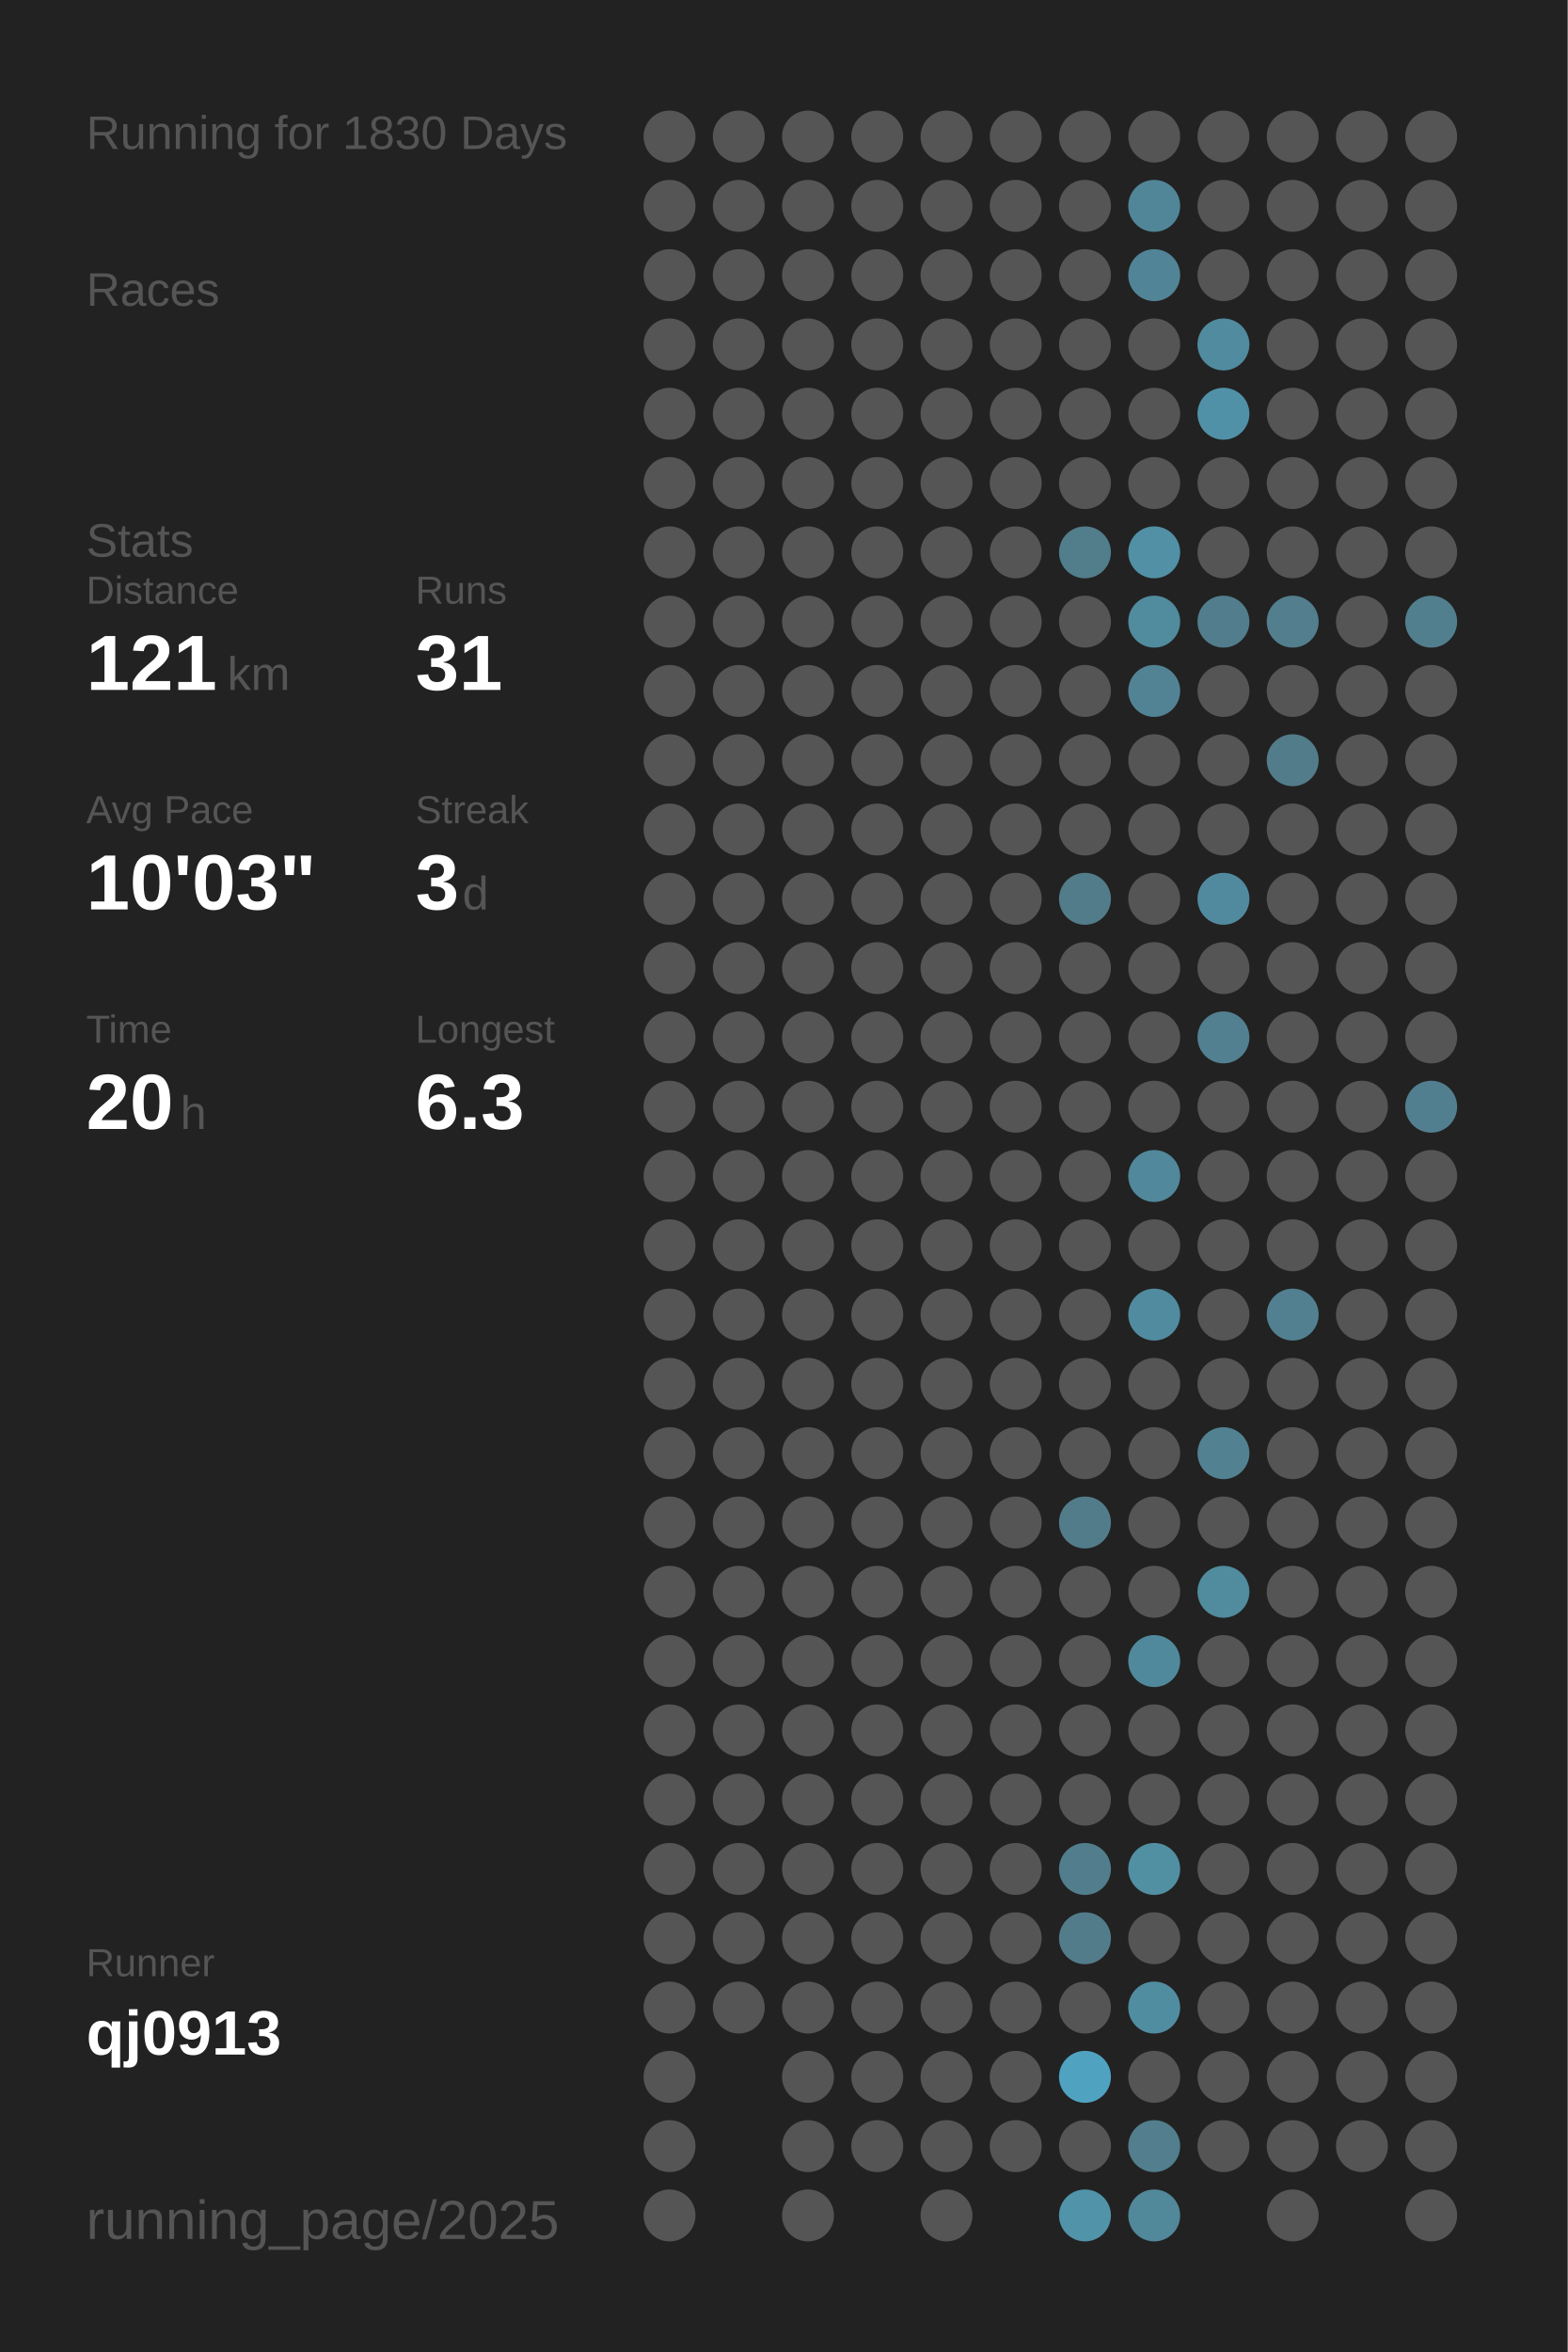
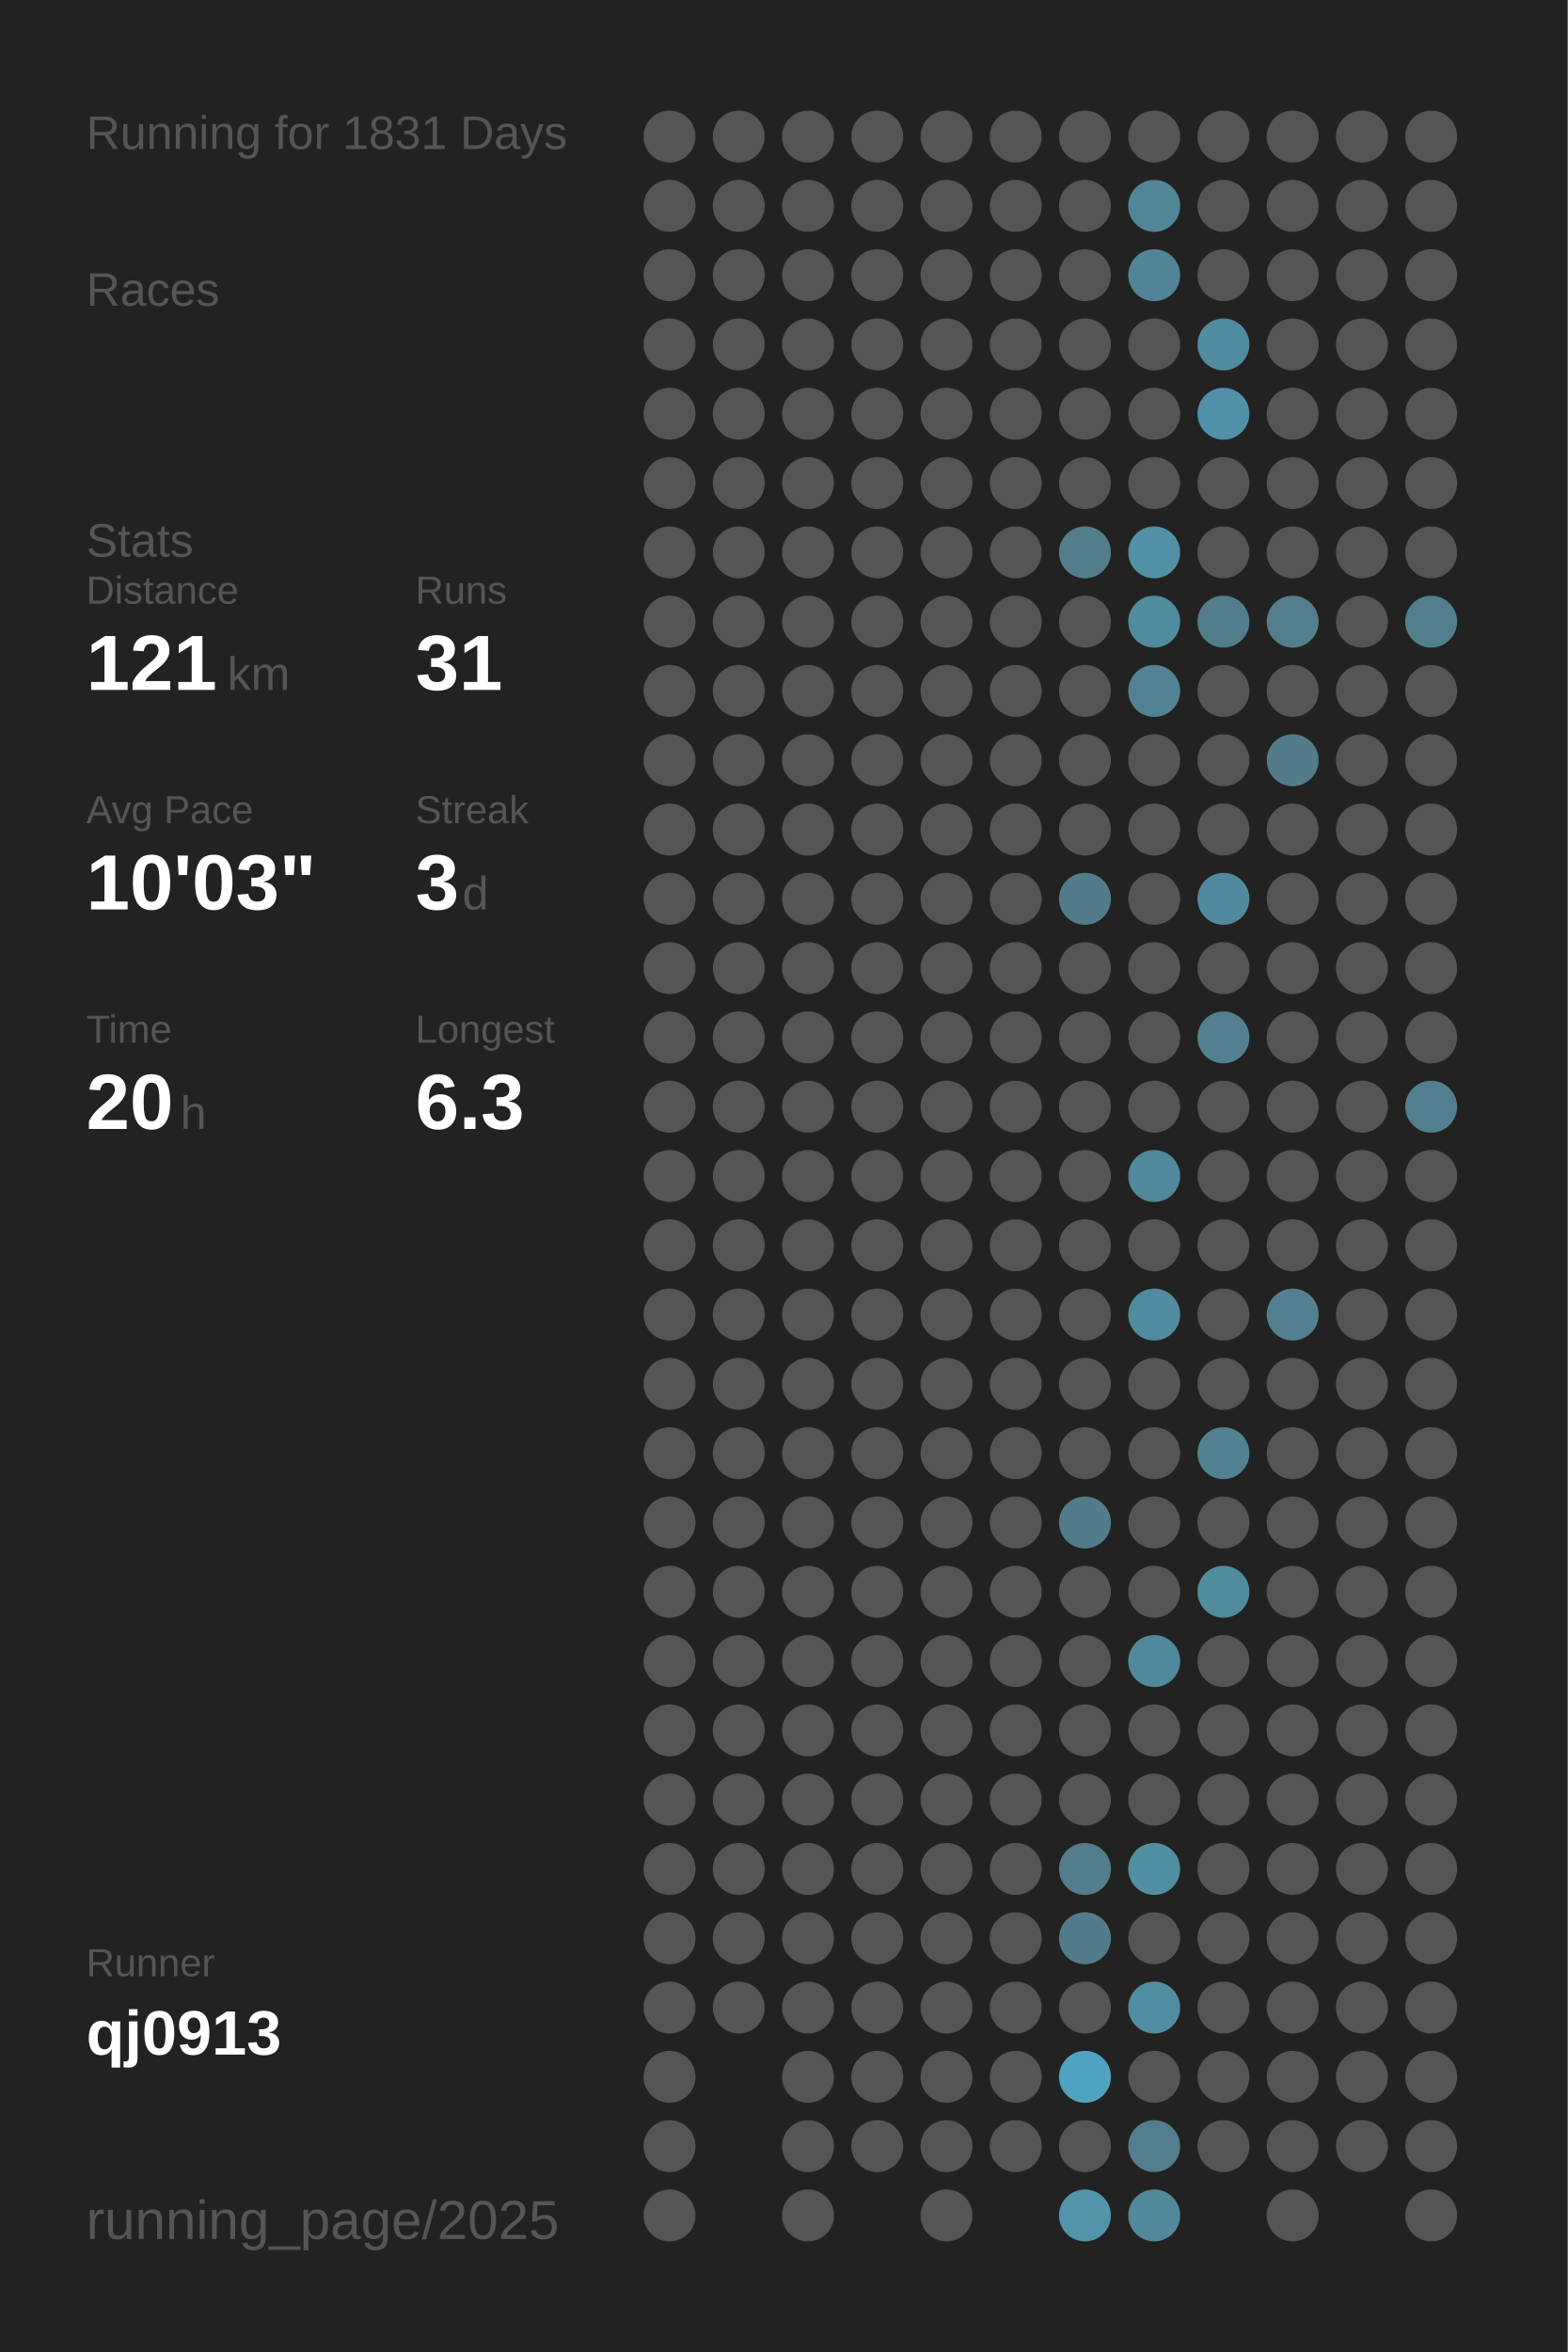
<svg xmlns="http://www.w3.org/2000/svg" baseProfile="full" height="300mm" version="1.1" viewBox="0,0,200,300" width="200mm">
  <defs />
  <rect fill="#222222" height="300" width="200" x="0" y="0" />
-   <text fill="#555555" style="font-size:6px; font-family:Arial;" x="11" y="19">Running for 1830 Days</text>
+   <text fill="#555555" style="font-size:6px; font-family:Arial;" x="11" y="19">Running for 1831 Days</text>
  <text fill="#555555" style="font-size:6px; font-family:Arial;" x="11" y="39">Races</text>
  <text fill="#555555" style="font-size:6px; font-family:Arial;" x="11" y="71">Stats</text>
  <text fill="#555555" style="font-size:5px; font-family:Arial;" x="11" y="77">Distance</text>
  <text fill="#FFFFFF" style="font-size:10px; font-family:Arial; font-weight:bold;" x="11" y="88">121</text>
  <text fill="#555555" style="font-size:6px; font-family:Arial;" x="29" y="88">km</text>
  <text fill="#555555" style="font-size:5px; font-family:Arial;" x="53" y="77">Runs</text>
  <text fill="#FFFFFF" style="font-size:10px; font-family:Arial; font-weight:bold;" x="53" y="88">31</text>
  <text fill="#555555" style="font-size:5px; font-family:Arial;" x="11" y="105">Avg Pace</text>
  <text fill="#FFFFFF" style="font-size:10px; font-family:Arial; font-weight:bold;" x="11" y="116">10'03"</text>
  <text fill="#555555" style="font-size:5px; font-family:Arial;" x="53" y="105">Streak</text>
  <text fill="#FFFFFF" style="font-size:10px; font-family:Arial; font-weight:bold;" x="53" y="116">3</text>
  <text fill="#555555" style="font-size:6px; font-family:Arial;" x="59" y="116">d</text>
  <text fill="#555555" style="font-size:5px; font-family:Arial;" x="11" y="133">Time</text>
  <text fill="#FFFFFF" style="font-size:10px; font-family:Arial; font-weight:bold;" x="11" y="144">20</text>
  <text fill="#555555" style="font-size:6px; font-family:Arial;" x="23" y="144">h</text>
  <text fill="#555555" style="font-size:5px; font-family:Arial;" x="53" y="133">Longest</text>
  <text fill="#FFFFFF" style="font-size:10px; font-family:Arial; font-weight:bold;" x="53" y="144">6.3</text>
  <text fill="#555555" style="font-size:5px; font-family:Arial;" x="11" y="252.065">Runner</text>
  <text fill="#FFFFFF" style="font-size:8px; font-family:Arial; font-weight:bold;" x="11" y="262.065">qj0913</text>
  <text fill="#555555" style="font-size:7px; font-family:Arial;" x="11" y="285.581">running_page/2025</text>
  <circle cx="85.417" cy="17.419" fill="#555555" r="3.312" />
  <circle cx="85.417" cy="26.258" fill="#555555" r="3.312" />
  <circle cx="85.417" cy="35.097" fill="#555555" r="3.312" />
  <circle cx="85.417" cy="43.935" fill="#555555" r="3.312" />
  <circle cx="85.417" cy="52.774" fill="#555555" r="3.312" />
  <circle cx="85.417" cy="61.613" fill="#555555" r="3.312" />
  <circle cx="85.417" cy="70.452" fill="#555555" r="3.312" />
  <circle cx="85.417" cy="79.29" fill="#555555" r="3.312" />
  <circle cx="85.417" cy="88.129" fill="#555555" r="3.312" />
  <circle cx="85.417" cy="96.968" fill="#555555" r="3.312" />
  <circle cx="85.417" cy="105.806" fill="#555555" r="3.312" />
  <circle cx="85.417" cy="114.645" fill="#555555" r="3.312" />
  <circle cx="85.417" cy="123.484" fill="#555555" r="3.312" />
  <circle cx="85.417" cy="132.323" fill="#555555" r="3.312" />
  <circle cx="85.417" cy="141.161" fill="#555555" r="3.312" />
  <circle cx="85.417" cy="150" fill="#555555" r="3.312" />
  <circle cx="85.417" cy="158.839" fill="#555555" r="3.312" />
  <circle cx="85.417" cy="167.677" fill="#555555" r="3.312" />
  <circle cx="85.417" cy="176.516" fill="#555555" r="3.312" />
  <circle cx="85.417" cy="185.355" fill="#555555" r="3.312" />
  <circle cx="85.417" cy="194.194" fill="#555555" r="3.312" />
  <circle cx="85.417" cy="203.032" fill="#555555" r="3.312" />
  <circle cx="85.417" cy="211.871" fill="#555555" r="3.312" />
  <circle cx="85.417" cy="220.71" fill="#555555" r="3.312" />
  <circle cx="85.417" cy="229.548" fill="#555555" r="3.312" />
  <circle cx="85.417" cy="238.387" fill="#555555" r="3.312" />
  <circle cx="85.417" cy="247.226" fill="#555555" r="3.312" />
  <circle cx="85.417" cy="256.065" fill="#555555" r="3.312" />
  <circle cx="85.417" cy="264.903" fill="#555555" r="3.312" />
  <circle cx="85.417" cy="273.742" fill="#555555" r="3.312" />
  <circle cx="85.417" cy="282.581" fill="#555555" r="3.312" />
  <circle cx="94.25" cy="17.419" fill="#555555" r="3.312" />
  <circle cx="94.25" cy="26.258" fill="#555555" r="3.312" />
  <circle cx="94.25" cy="35.097" fill="#555555" r="3.312" />
  <circle cx="94.25" cy="43.935" fill="#555555" r="3.312" />
  <circle cx="94.25" cy="52.774" fill="#555555" r="3.312" />
  <circle cx="94.25" cy="61.613" fill="#555555" r="3.312" />
  <circle cx="94.25" cy="70.452" fill="#555555" r="3.312" />
  <circle cx="94.25" cy="79.29" fill="#555555" r="3.312" />
  <circle cx="94.25" cy="88.129" fill="#555555" r="3.312" />
  <circle cx="94.25" cy="96.968" fill="#555555" r="3.312" />
  <circle cx="94.25" cy="105.806" fill="#555555" r="3.312" />
  <circle cx="94.25" cy="114.645" fill="#555555" r="3.312" />
  <circle cx="94.25" cy="123.484" fill="#555555" r="3.312" />
  <circle cx="94.25" cy="132.323" fill="#555555" r="3.312" />
  <circle cx="94.25" cy="141.161" fill="#555555" r="3.312" />
  <circle cx="94.25" cy="150" fill="#555555" r="3.312" />
  <circle cx="94.25" cy="158.839" fill="#555555" r="3.312" />
  <circle cx="94.25" cy="167.677" fill="#555555" r="3.312" />
  <circle cx="94.25" cy="176.516" fill="#555555" r="3.312" />
  <circle cx="94.25" cy="185.355" fill="#555555" r="3.312" />
  <circle cx="94.25" cy="194.194" fill="#555555" r="3.312" />
  <circle cx="94.25" cy="203.032" fill="#555555" r="3.312" />
  <circle cx="94.25" cy="211.871" fill="#555555" r="3.312" />
  <circle cx="94.25" cy="220.71" fill="#555555" r="3.312" />
  <circle cx="94.25" cy="229.548" fill="#555555" r="3.312" />
  <circle cx="94.25" cy="238.387" fill="#555555" r="3.312" />
  <circle cx="94.25" cy="247.226" fill="#555555" r="3.312" />
  <circle cx="94.25" cy="256.065" fill="#555555" r="3.312" />
  <circle cx="103.083" cy="17.419" fill="#555555" r="3.312" />
  <circle cx="103.083" cy="26.258" fill="#555555" r="3.312" />
  <circle cx="103.083" cy="35.097" fill="#555555" r="3.312" />
  <circle cx="103.083" cy="43.935" fill="#555555" r="3.312" />
  <circle cx="103.083" cy="52.774" fill="#555555" r="3.312" />
  <circle cx="103.083" cy="61.613" fill="#555555" r="3.312" />
  <circle cx="103.083" cy="70.452" fill="#555555" r="3.312" />
  <circle cx="103.083" cy="79.29" fill="#555555" r="3.312" />
  <circle cx="103.083" cy="88.129" fill="#555555" r="3.312" />
  <circle cx="103.083" cy="96.968" fill="#555555" r="3.312" />
  <circle cx="103.083" cy="105.806" fill="#555555" r="3.312" />
  <circle cx="103.083" cy="114.645" fill="#555555" r="3.312" />
  <circle cx="103.083" cy="123.484" fill="#555555" r="3.312" />
  <circle cx="103.083" cy="132.323" fill="#555555" r="3.312" />
  <circle cx="103.083" cy="141.161" fill="#555555" r="3.312" />
  <circle cx="103.083" cy="150" fill="#555555" r="3.312" />
  <circle cx="103.083" cy="158.839" fill="#555555" r="3.312" />
  <circle cx="103.083" cy="167.677" fill="#555555" r="3.312" />
  <circle cx="103.083" cy="176.516" fill="#555555" r="3.312" />
  <circle cx="103.083" cy="185.355" fill="#555555" r="3.312" />
  <circle cx="103.083" cy="194.194" fill="#555555" r="3.312" />
  <circle cx="103.083" cy="203.032" fill="#555555" r="3.312" />
  <circle cx="103.083" cy="211.871" fill="#555555" r="3.312" />
  <circle cx="103.083" cy="220.71" fill="#555555" r="3.312" />
  <circle cx="103.083" cy="229.548" fill="#555555" r="3.312" />
  <circle cx="103.083" cy="238.387" fill="#555555" r="3.312" />
  <circle cx="103.083" cy="247.226" fill="#555555" r="3.312" />
  <circle cx="103.083" cy="256.065" fill="#555555" r="3.312" />
  <circle cx="103.083" cy="264.903" fill="#555555" r="3.312" />
  <circle cx="103.083" cy="273.742" fill="#555555" r="3.312" />
  <circle cx="103.083" cy="282.581" fill="#555555" r="3.312" />
  <circle cx="111.917" cy="17.419" fill="#555555" r="3.312" />
  <circle cx="111.917" cy="26.258" fill="#555555" r="3.312" />
  <circle cx="111.917" cy="35.097" fill="#555555" r="3.312" />
  <circle cx="111.917" cy="43.935" fill="#555555" r="3.312" />
  <circle cx="111.917" cy="52.774" fill="#555555" r="3.312" />
  <circle cx="111.917" cy="61.613" fill="#555555" r="3.312" />
  <circle cx="111.917" cy="70.452" fill="#555555" r="3.312" />
  <circle cx="111.917" cy="79.29" fill="#555555" r="3.312" />
  <circle cx="111.917" cy="88.129" fill="#555555" r="3.312" />
  <circle cx="111.917" cy="96.968" fill="#555555" r="3.312" />
  <circle cx="111.917" cy="105.806" fill="#555555" r="3.312" />
  <circle cx="111.917" cy="114.645" fill="#555555" r="3.312" />
  <circle cx="111.917" cy="123.484" fill="#555555" r="3.312" />
  <circle cx="111.917" cy="132.323" fill="#555555" r="3.312" />
  <circle cx="111.917" cy="141.161" fill="#555555" r="3.312" />
  <circle cx="111.917" cy="150" fill="#555555" r="3.312" />
  <circle cx="111.917" cy="158.839" fill="#555555" r="3.312" />
  <circle cx="111.917" cy="167.677" fill="#555555" r="3.312" />
  <circle cx="111.917" cy="176.516" fill="#555555" r="3.312" />
  <circle cx="111.917" cy="185.355" fill="#555555" r="3.312" />
  <circle cx="111.917" cy="194.194" fill="#555555" r="3.312" />
  <circle cx="111.917" cy="203.032" fill="#555555" r="3.312" />
  <circle cx="111.917" cy="211.871" fill="#555555" r="3.312" />
  <circle cx="111.917" cy="220.71" fill="#555555" r="3.312" />
  <circle cx="111.917" cy="229.548" fill="#555555" r="3.312" />
  <circle cx="111.917" cy="238.387" fill="#555555" r="3.312" />
  <circle cx="111.917" cy="247.226" fill="#555555" r="3.312" />
  <circle cx="111.917" cy="256.065" fill="#555555" r="3.312" />
  <circle cx="111.917" cy="264.903" fill="#555555" r="3.312" />
  <circle cx="111.917" cy="273.742" fill="#555555" r="3.312" />
  <circle cx="120.75" cy="17.419" fill="#555555" r="3.312" />
  <circle cx="120.75" cy="26.258" fill="#555555" r="3.312" />
  <circle cx="120.75" cy="35.097" fill="#555555" r="3.312" />
  <circle cx="120.75" cy="43.935" fill="#555555" r="3.312" />
  <circle cx="120.75" cy="52.774" fill="#555555" r="3.312" />
  <circle cx="120.75" cy="61.613" fill="#555555" r="3.312" />
  <circle cx="120.75" cy="70.452" fill="#555555" r="3.312" />
  <circle cx="120.75" cy="79.29" fill="#555555" r="3.312" />
  <circle cx="120.75" cy="88.129" fill="#555555" r="3.312" />
  <circle cx="120.75" cy="96.968" fill="#555555" r="3.312" />
  <circle cx="120.75" cy="105.806" fill="#555555" r="3.312" />
  <circle cx="120.75" cy="114.645" fill="#555555" r="3.312" />
  <circle cx="120.75" cy="123.484" fill="#555555" r="3.312" />
  <circle cx="120.75" cy="132.323" fill="#555555" r="3.312" />
  <circle cx="120.75" cy="141.161" fill="#555555" r="3.312" />
  <circle cx="120.75" cy="150" fill="#555555" r="3.312" />
  <circle cx="120.75" cy="158.839" fill="#555555" r="3.312" />
  <circle cx="120.75" cy="167.677" fill="#555555" r="3.312" />
  <circle cx="120.75" cy="176.516" fill="#555555" r="3.312" />
  <circle cx="120.75" cy="185.355" fill="#555555" r="3.312" />
  <circle cx="120.75" cy="194.194" fill="#555555" r="3.312" />
  <circle cx="120.75" cy="203.032" fill="#555555" r="3.312" />
  <circle cx="120.75" cy="211.871" fill="#555555" r="3.312" />
  <circle cx="120.75" cy="220.71" fill="#555555" r="3.312" />
  <circle cx="120.75" cy="229.548" fill="#555555" r="3.312" />
  <circle cx="120.75" cy="238.387" fill="#555555" r="3.312" />
  <circle cx="120.75" cy="247.226" fill="#555555" r="3.312" />
  <circle cx="120.75" cy="256.065" fill="#555555" r="3.312" />
  <circle cx="120.75" cy="264.903" fill="#555555" r="3.312" />
  <circle cx="120.75" cy="273.742" fill="#555555" r="3.312" />
  <circle cx="120.75" cy="282.581" fill="#555555" r="3.312" />
  <circle cx="129.583" cy="17.419" fill="#555555" r="3.312" />
  <circle cx="129.583" cy="26.258" fill="#555555" r="3.312" />
  <circle cx="129.583" cy="35.097" fill="#555555" r="3.312" />
  <circle cx="129.583" cy="43.935" fill="#555555" r="3.312" />
  <circle cx="129.583" cy="52.774" fill="#555555" r="3.312" />
  <circle cx="129.583" cy="61.613" fill="#555555" r="3.312" />
  <circle cx="129.583" cy="70.452" fill="#555555" r="3.312" />
  <circle cx="129.583" cy="79.29" fill="#555555" r="3.312" />
  <circle cx="129.583" cy="88.129" fill="#555555" r="3.312" />
  <circle cx="129.583" cy="96.968" fill="#555555" r="3.312" />
  <circle cx="129.583" cy="105.806" fill="#555555" r="3.312" />
  <circle cx="129.583" cy="114.645" fill="#555555" r="3.312" />
  <circle cx="129.583" cy="123.484" fill="#555555" r="3.312" />
  <circle cx="129.583" cy="132.323" fill="#555555" r="3.312" />
  <circle cx="129.583" cy="141.161" fill="#555555" r="3.312" />
  <circle cx="129.583" cy="150" fill="#555555" r="3.312" />
  <circle cx="129.583" cy="158.839" fill="#555555" r="3.312" />
  <circle cx="129.583" cy="167.677" fill="#555555" r="3.312" />
  <circle cx="129.583" cy="176.516" fill="#555555" r="3.312" />
  <circle cx="129.583" cy="185.355" fill="#555555" r="3.312" />
  <circle cx="129.583" cy="194.194" fill="#555555" r="3.312" />
  <circle cx="129.583" cy="203.032" fill="#555555" r="3.312" />
  <circle cx="129.583" cy="211.871" fill="#555555" r="3.312" />
  <circle cx="129.583" cy="220.71" fill="#555555" r="3.312" />
  <circle cx="129.583" cy="229.548" fill="#555555" r="3.312" />
  <circle cx="129.583" cy="238.387" fill="#555555" r="3.312" />
  <circle cx="129.583" cy="247.226" fill="#555555" r="3.312" />
  <circle cx="129.583" cy="256.065" fill="#555555" r="3.312" />
  <circle cx="129.583" cy="264.903" fill="#555555" r="3.312" />
  <circle cx="129.583" cy="273.742" fill="#555555" r="3.312" />
  <circle cx="138.417" cy="17.419" fill="#555555" r="3.312" />
  <circle cx="138.417" cy="26.258" fill="#555555" r="3.312" />
  <circle cx="138.417" cy="35.097" fill="#555555" r="3.312" />
  <circle cx="138.417" cy="43.935" fill="#555555" r="3.312" />
  <circle cx="138.417" cy="52.774" fill="#555555" r="3.312" />
  <circle cx="138.417" cy="61.613" fill="#555555" r="3.312" />
  <circle cx="138.417" cy="70.452" fill="#527d8b" r="3.312" />
  <circle cx="138.417" cy="79.29" fill="#555555" r="3.312" />
  <circle cx="138.417" cy="88.129" fill="#555555" r="3.312" />
  <circle cx="138.417" cy="96.968" fill="#555555" r="3.312" />
  <circle cx="138.417" cy="105.806" fill="#555555" r="3.312" />
  <circle cx="138.417" cy="114.645" fill="#527c8a" r="3.312" />
  <circle cx="138.417" cy="123.484" fill="#555555" r="3.312" />
  <circle cx="138.417" cy="132.323" fill="#555555" r="3.312" />
  <circle cx="138.417" cy="141.161" fill="#555555" r="3.312" />
  <circle cx="138.417" cy="150" fill="#555555" r="3.312" />
  <circle cx="138.417" cy="158.839" fill="#555555" r="3.312" />
  <circle cx="138.417" cy="167.677" fill="#555555" r="3.312" />
  <circle cx="138.417" cy="176.516" fill="#555555" r="3.312" />
  <circle cx="138.417" cy="185.355" fill="#555555" r="3.312" />
  <circle cx="138.417" cy="194.194" fill="#527c8a" r="3.312" />
  <circle cx="138.417" cy="203.032" fill="#555555" r="3.312" />
  <circle cx="138.417" cy="211.871" fill="#555555" r="3.312" />
  <circle cx="138.417" cy="220.71" fill="#555555" r="3.312" />
  <circle cx="138.417" cy="229.548" fill="#555555" r="3.312" />
  <circle cx="138.417" cy="238.387" fill="#527d8c" r="3.312" />
  <circle cx="138.417" cy="247.226" fill="#527c8a" r="3.312" />
  <circle cx="138.417" cy="256.065" fill="#555555" r="3.312" />
  <circle cx="138.417" cy="264.903" fill="#4fa3c0" r="3.312" />
  <circle cx="138.417" cy="273.742" fill="#555555" r="3.312" />
  <circle cx="138.417" cy="282.581" fill="#5193a9" r="3.312" />
  <circle cx="147.25" cy="17.419" fill="#555555" r="3.312" />
  <circle cx="147.25" cy="26.258" fill="#518698" r="3.312" />
  <circle cx="147.25" cy="35.097" fill="#518496" r="3.312" />
  <circle cx="147.25" cy="43.935" fill="#555555" r="3.312" />
  <circle cx="147.25" cy="52.774" fill="#555555" r="3.312" />
  <circle cx="147.25" cy="61.613" fill="#555555" r="3.312" />
  <circle cx="147.25" cy="70.452" fill="#5190a5" r="3.312" />
  <circle cx="147.25" cy="79.29" fill="#518b9e" r="3.312" />
  <circle cx="147.25" cy="88.129" fill="#528394" r="3.312" />
  <circle cx="147.25" cy="96.968" fill="#555555" r="3.312" />
  <circle cx="147.25" cy="105.806" fill="#555555" r="3.312" />
  <circle cx="147.25" cy="114.645" fill="#555555" r="3.312" />
  <circle cx="147.25" cy="123.484" fill="#555555" r="3.312" />
  <circle cx="147.25" cy="132.323" fill="#555555" r="3.312" />
  <circle cx="147.25" cy="141.161" fill="#555555" r="3.312" />
  <circle cx="147.25" cy="150" fill="#51889b" r="3.312" />
  <circle cx="147.25" cy="158.839" fill="#555555" r="3.312" />
  <circle cx="147.25" cy="167.677" fill="#518b9f" r="3.312" />
  <circle cx="147.25" cy="176.516" fill="#555555" r="3.312" />
  <circle cx="147.25" cy="185.355" fill="#555555" r="3.312" />
  <circle cx="147.25" cy="194.194" fill="#555555" r="3.312" />
  <circle cx="147.25" cy="203.032" fill="#555555" r="3.312" />
  <circle cx="147.25" cy="211.871" fill="#51899c" r="3.312" />
  <circle cx="147.25" cy="220.71" fill="#555555" r="3.312" />
  <circle cx="147.25" cy="229.548" fill="#555555" r="3.312" />
  <circle cx="147.25" cy="238.387" fill="#518fa3" r="3.312" />
  <circle cx="147.25" cy="247.226" fill="#555555" r="3.312" />
  <circle cx="147.25" cy="256.065" fill="#518da1" r="3.312" />
  <circle cx="147.25" cy="264.903" fill="#555555" r="3.312" />
  <circle cx="147.25" cy="273.742" fill="#527e8d" r="3.312" />
  <circle cx="147.25" cy="282.581" fill="#51889a" r="3.312" />
  <circle cx="156.083" cy="17.419" fill="#555555" r="3.312" />
  <circle cx="156.083" cy="26.258" fill="#555555" r="3.312" />
  <circle cx="156.083" cy="35.097" fill="#555555" r="3.312" />
  <circle cx="156.083" cy="43.935" fill="#518b9f" r="3.312" />
  <circle cx="156.083" cy="52.774" fill="#5191a7" r="3.312" />
  <circle cx="156.083" cy="61.613" fill="#555555" r="3.312" />
  <circle cx="156.083" cy="70.452" fill="#555555" r="3.312" />
  <circle cx="156.083" cy="79.29" fill="#527d8c" r="3.312" />
  <circle cx="156.083" cy="88.129" fill="#555555" r="3.312" />
  <circle cx="156.083" cy="96.968" fill="#555555" r="3.312" />
  <circle cx="156.083" cy="105.806" fill="#555555" r="3.312" />
  <circle cx="156.083" cy="114.645" fill="#518a9e" r="3.312" />
  <circle cx="156.083" cy="123.484" fill="#555555" r="3.312" />
  <circle cx="156.083" cy="132.323" fill="#528090" r="3.312" />
  <circle cx="156.083" cy="141.161" fill="#555555" r="3.312" />
  <circle cx="156.083" cy="150" fill="#555555" r="3.312" />
  <circle cx="156.083" cy="158.839" fill="#555555" r="3.312" />
  <circle cx="156.083" cy="167.677" fill="#555555" r="3.312" />
  <circle cx="156.083" cy="176.516" fill="#555555" r="3.312" />
  <circle cx="156.083" cy="185.355" fill="#528191" r="3.312" />
  <circle cx="156.083" cy="194.194" fill="#555555" r="3.312" />
  <circle cx="156.083" cy="203.032" fill="#518b9e" r="3.312" />
  <circle cx="156.083" cy="211.871" fill="#555555" r="3.312" />
  <circle cx="156.083" cy="220.71" fill="#555555" r="3.312" />
  <circle cx="156.083" cy="229.548" fill="#555555" r="3.312" />
  <circle cx="156.083" cy="238.387" fill="#555555" r="3.312" />
  <circle cx="156.083" cy="247.226" fill="#555555" r="3.312" />
  <circle cx="156.083" cy="256.065" fill="#555555" r="3.312" />
  <circle cx="156.083" cy="264.903" fill="#555555" r="3.312" />
  <circle cx="156.083" cy="273.742" fill="#555555" r="3.312" />
  <circle cx="164.917" cy="17.419" fill="#555555" r="3.312" />
  <circle cx="164.917" cy="26.258" fill="#555555" r="3.312" />
  <circle cx="164.917" cy="35.097" fill="#555555" r="3.312" />
  <circle cx="164.917" cy="43.935" fill="#555555" r="3.312" />
  <circle cx="164.917" cy="52.774" fill="#555555" r="3.312" />
  <circle cx="164.917" cy="61.613" fill="#555555" r="3.312" />
  <circle cx="164.917" cy="70.452" fill="#555555" r="3.312" />
  <circle cx="164.917" cy="79.29" fill="#527e8d" r="3.312" />
  <circle cx="164.917" cy="88.129" fill="#555555" r="3.312" />
  <circle cx="164.917" cy="96.968" fill="#527c8a" r="3.312" />
  <circle cx="164.917" cy="105.806" fill="#555555" r="3.312" />
  <circle cx="164.917" cy="114.645" fill="#555555" r="3.312" />
  <circle cx="164.917" cy="123.484" fill="#555555" r="3.312" />
  <circle cx="164.917" cy="132.323" fill="#555555" r="3.312" />
  <circle cx="164.917" cy="141.161" fill="#555555" r="3.312" />
  <circle cx="164.917" cy="150" fill="#555555" r="3.312" />
  <circle cx="164.917" cy="158.839" fill="#555555" r="3.312" />
  <circle cx="164.917" cy="167.677" fill="#528090" r="3.312" />
  <circle cx="164.917" cy="176.516" fill="#555555" r="3.312" />
  <circle cx="164.917" cy="185.355" fill="#555555" r="3.312" />
  <circle cx="164.917" cy="194.194" fill="#555555" r="3.312" />
  <circle cx="164.917" cy="203.032" fill="#555555" r="3.312" />
  <circle cx="164.917" cy="211.871" fill="#555555" r="3.312" />
  <circle cx="164.917" cy="220.71" fill="#555555" r="3.312" />
  <circle cx="164.917" cy="229.548" fill="#555555" r="3.312" />
  <circle cx="164.917" cy="238.387" fill="#555555" r="3.312" />
  <circle cx="164.917" cy="247.226" fill="#555555" r="3.312" />
  <circle cx="164.917" cy="256.065" fill="#555555" r="3.312" />
  <circle cx="164.917" cy="264.903" fill="#555555" r="3.312" />
  <circle cx="164.917" cy="273.742" fill="#555555" r="3.312" />
  <circle cx="164.917" cy="282.581" fill="#555555" r="3.312" />
  <circle cx="173.75" cy="17.419" fill="#555555" r="3.312" />
  <circle cx="173.75" cy="26.258" fill="#555555" r="3.312" />
  <circle cx="173.75" cy="35.097" fill="#555555" r="3.312" />
  <circle cx="173.75" cy="43.935" fill="#555555" r="3.312" />
  <circle cx="173.75" cy="52.774" fill="#555555" r="3.312" />
  <circle cx="173.75" cy="61.613" fill="#555555" r="3.312" />
  <circle cx="173.75" cy="70.452" fill="#555555" r="3.312" />
  <circle cx="173.75" cy="79.29" fill="#555555" r="3.312" />
  <circle cx="173.75" cy="88.129" fill="#555555" r="3.312" />
  <circle cx="173.75" cy="96.968" fill="#555555" r="3.312" />
  <circle cx="173.75" cy="105.806" fill="#555555" r="3.312" />
  <circle cx="173.75" cy="114.645" fill="#555555" r="3.312" />
  <circle cx="173.75" cy="123.484" fill="#555555" r="3.312" />
  <circle cx="173.75" cy="132.323" fill="#555555" r="3.312" />
  <circle cx="173.75" cy="141.161" fill="#555555" r="3.312" />
  <circle cx="173.75" cy="150" fill="#555555" r="3.312" />
  <circle cx="173.75" cy="158.839" fill="#555555" r="3.312" />
  <circle cx="173.75" cy="167.677" fill="#555555" r="3.312" />
  <circle cx="173.75" cy="176.516" fill="#555555" r="3.312" />
  <circle cx="173.75" cy="185.355" fill="#555555" r="3.312" />
  <circle cx="173.75" cy="194.194" fill="#555555" r="3.312" />
  <circle cx="173.75" cy="203.032" fill="#555555" r="3.312" />
  <circle cx="173.75" cy="211.871" fill="#555555" r="3.312" />
  <circle cx="173.75" cy="220.71" fill="#555555" r="3.312" />
  <circle cx="173.75" cy="229.548" fill="#555555" r="3.312" />
  <circle cx="173.75" cy="238.387" fill="#555555" r="3.312" />
  <circle cx="173.75" cy="247.226" fill="#555555" r="3.312" />
  <circle cx="173.75" cy="256.065" fill="#555555" r="3.312" />
  <circle cx="173.75" cy="264.903" fill="#555555" r="3.312" />
  <circle cx="173.75" cy="273.742" fill="#555555" r="3.312" />
  <circle cx="182.583" cy="17.419" fill="#555555" r="3.312" />
  <circle cx="182.583" cy="26.258" fill="#555555" r="3.312" />
  <circle cx="182.583" cy="35.097" fill="#555555" r="3.312" />
  <circle cx="182.583" cy="43.935" fill="#555555" r="3.312" />
  <circle cx="182.583" cy="52.774" fill="#555555" r="3.312" />
  <circle cx="182.583" cy="61.613" fill="#555555" r="3.312" />
  <circle cx="182.583" cy="70.452" fill="#555555" r="3.312" />
  <circle cx="182.583" cy="79.29" fill="#527f8e" r="3.312" />
  <circle cx="182.583" cy="88.129" fill="#555555" r="3.312" />
  <circle cx="182.583" cy="96.968" fill="#555555" r="3.312" />
  <circle cx="182.583" cy="105.806" fill="#555555" r="3.312" />
  <circle cx="182.583" cy="114.645" fill="#555555" r="3.312" />
  <circle cx="182.583" cy="123.484" fill="#555555" r="3.312" />
  <circle cx="182.583" cy="132.323" fill="#555555" r="3.312" />
  <circle cx="182.583" cy="141.161" fill="#527f8f" r="3.312" />
  <circle cx="182.583" cy="150" fill="#555555" r="3.312" />
  <circle cx="182.583" cy="158.839" fill="#555555" r="3.312" />
  <circle cx="182.583" cy="167.677" fill="#555555" r="3.312" />
  <circle cx="182.583" cy="176.516" fill="#555555" r="3.312" />
  <circle cx="182.583" cy="185.355" fill="#555555" r="3.312" />
  <circle cx="182.583" cy="194.194" fill="#555555" r="3.312" />
  <circle cx="182.583" cy="203.032" fill="#555555" r="3.312" />
  <circle cx="182.583" cy="211.871" fill="#555555" r="3.312" />
  <circle cx="182.583" cy="220.71" fill="#555555" r="3.312" />
  <circle cx="182.583" cy="229.548" fill="#555555" r="3.312" />
  <circle cx="182.583" cy="238.387" fill="#555555" r="3.312" />
  <circle cx="182.583" cy="247.226" fill="#555555" r="3.312" />
  <circle cx="182.583" cy="256.065" fill="#555555" r="3.312" />
  <circle cx="182.583" cy="264.903" fill="#555555" r="3.312" />
  <circle cx="182.583" cy="273.742" fill="#555555" r="3.312" />
  <circle cx="182.583" cy="282.581" fill="#555555" r="3.312" />
</svg>
